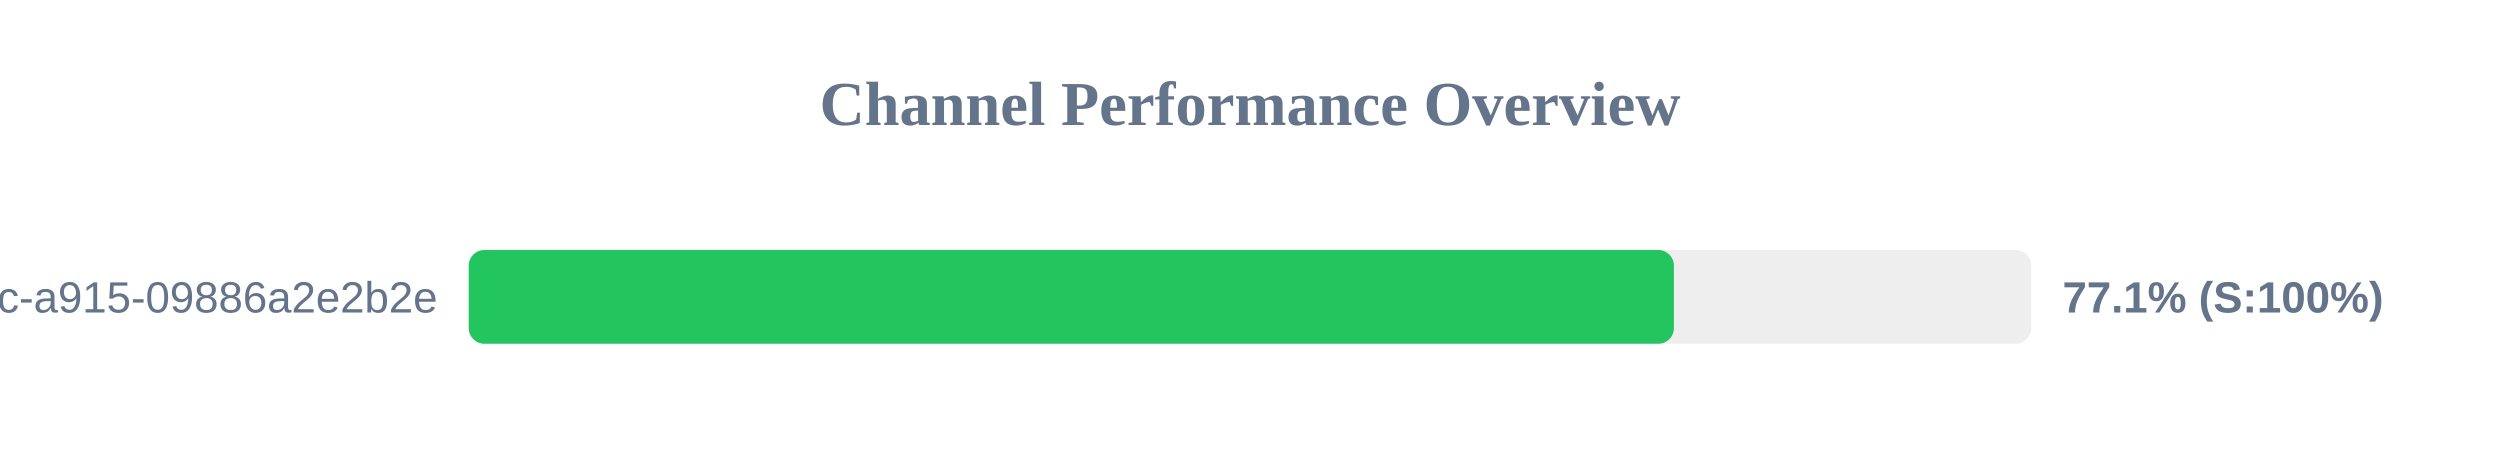
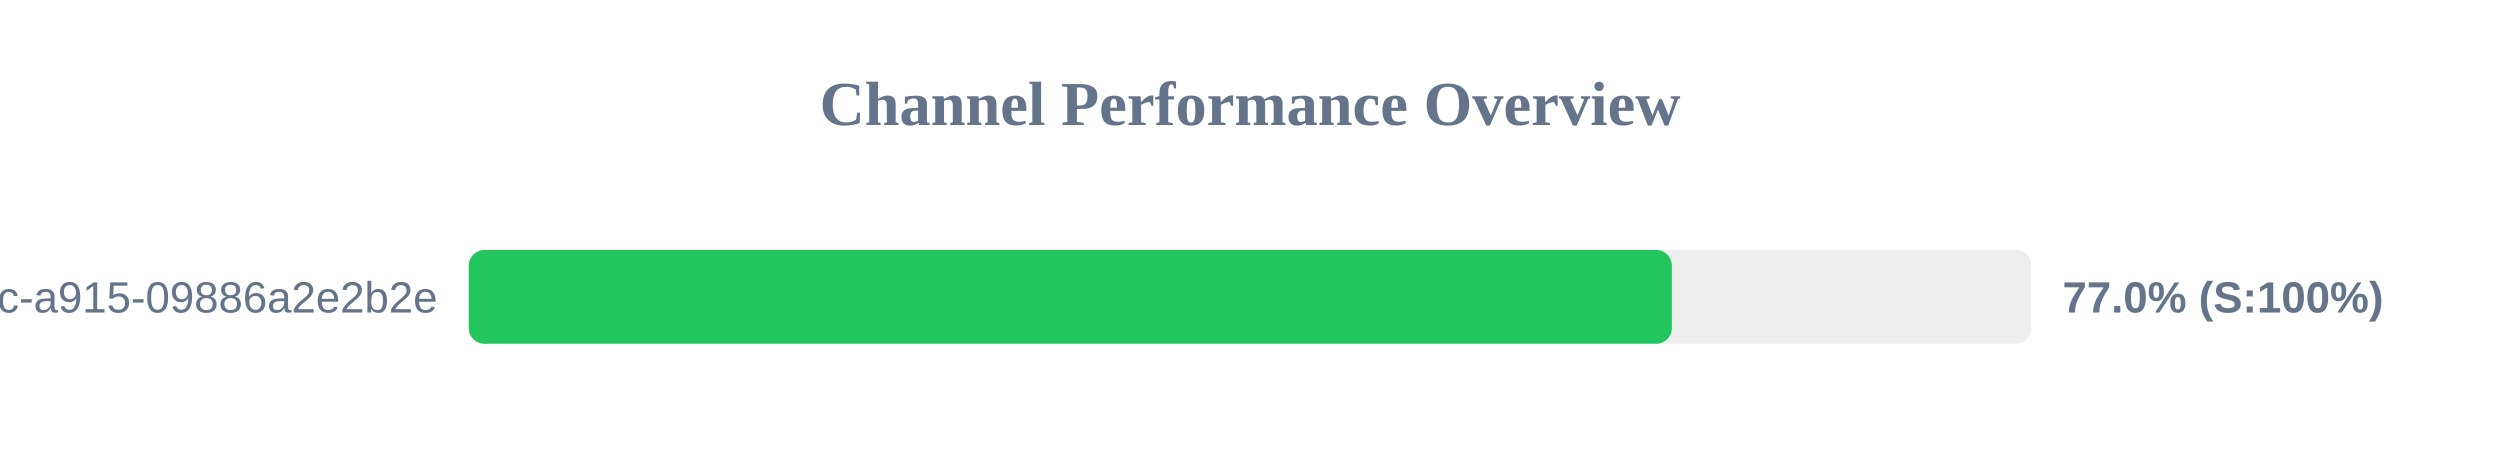
<svg xmlns="http://www.w3.org/2000/svg" width="800" height="150" version="1.1">
  <style>
        .row { font: 14px Arial; fill: #64748b; }
        .score { font: bold 14px Arial; fill: #64748b; }
    </style>
  <text x="400" y="40" text-anchor="middle" font-size="20px" font-weight="bold" fill="#64748b">Channel Performance Overview</text>
  <rect x="150" y="80" width="500" height="30" fill="#eee" rx="5" />
-   <rect x="150" y="80" width="385.65" height="30" fill="#22c55e" rx="5" />
+   <rect x="150" y="80" width="385.0" height="30" fill="#22c55e" rx="5" />
  <text x="140" y="100" text-anchor="end" class="row">?uuid=52816135-d3bc-46bc-a915-09886a2e2b2e</text>
-   <text x="660" y="100" text-anchor="start" class="score">77.1% (S:100%)</text>
+   <text x="660" y="100" text-anchor="start" class="score">77.0% (S:100%)</text>
</svg>
